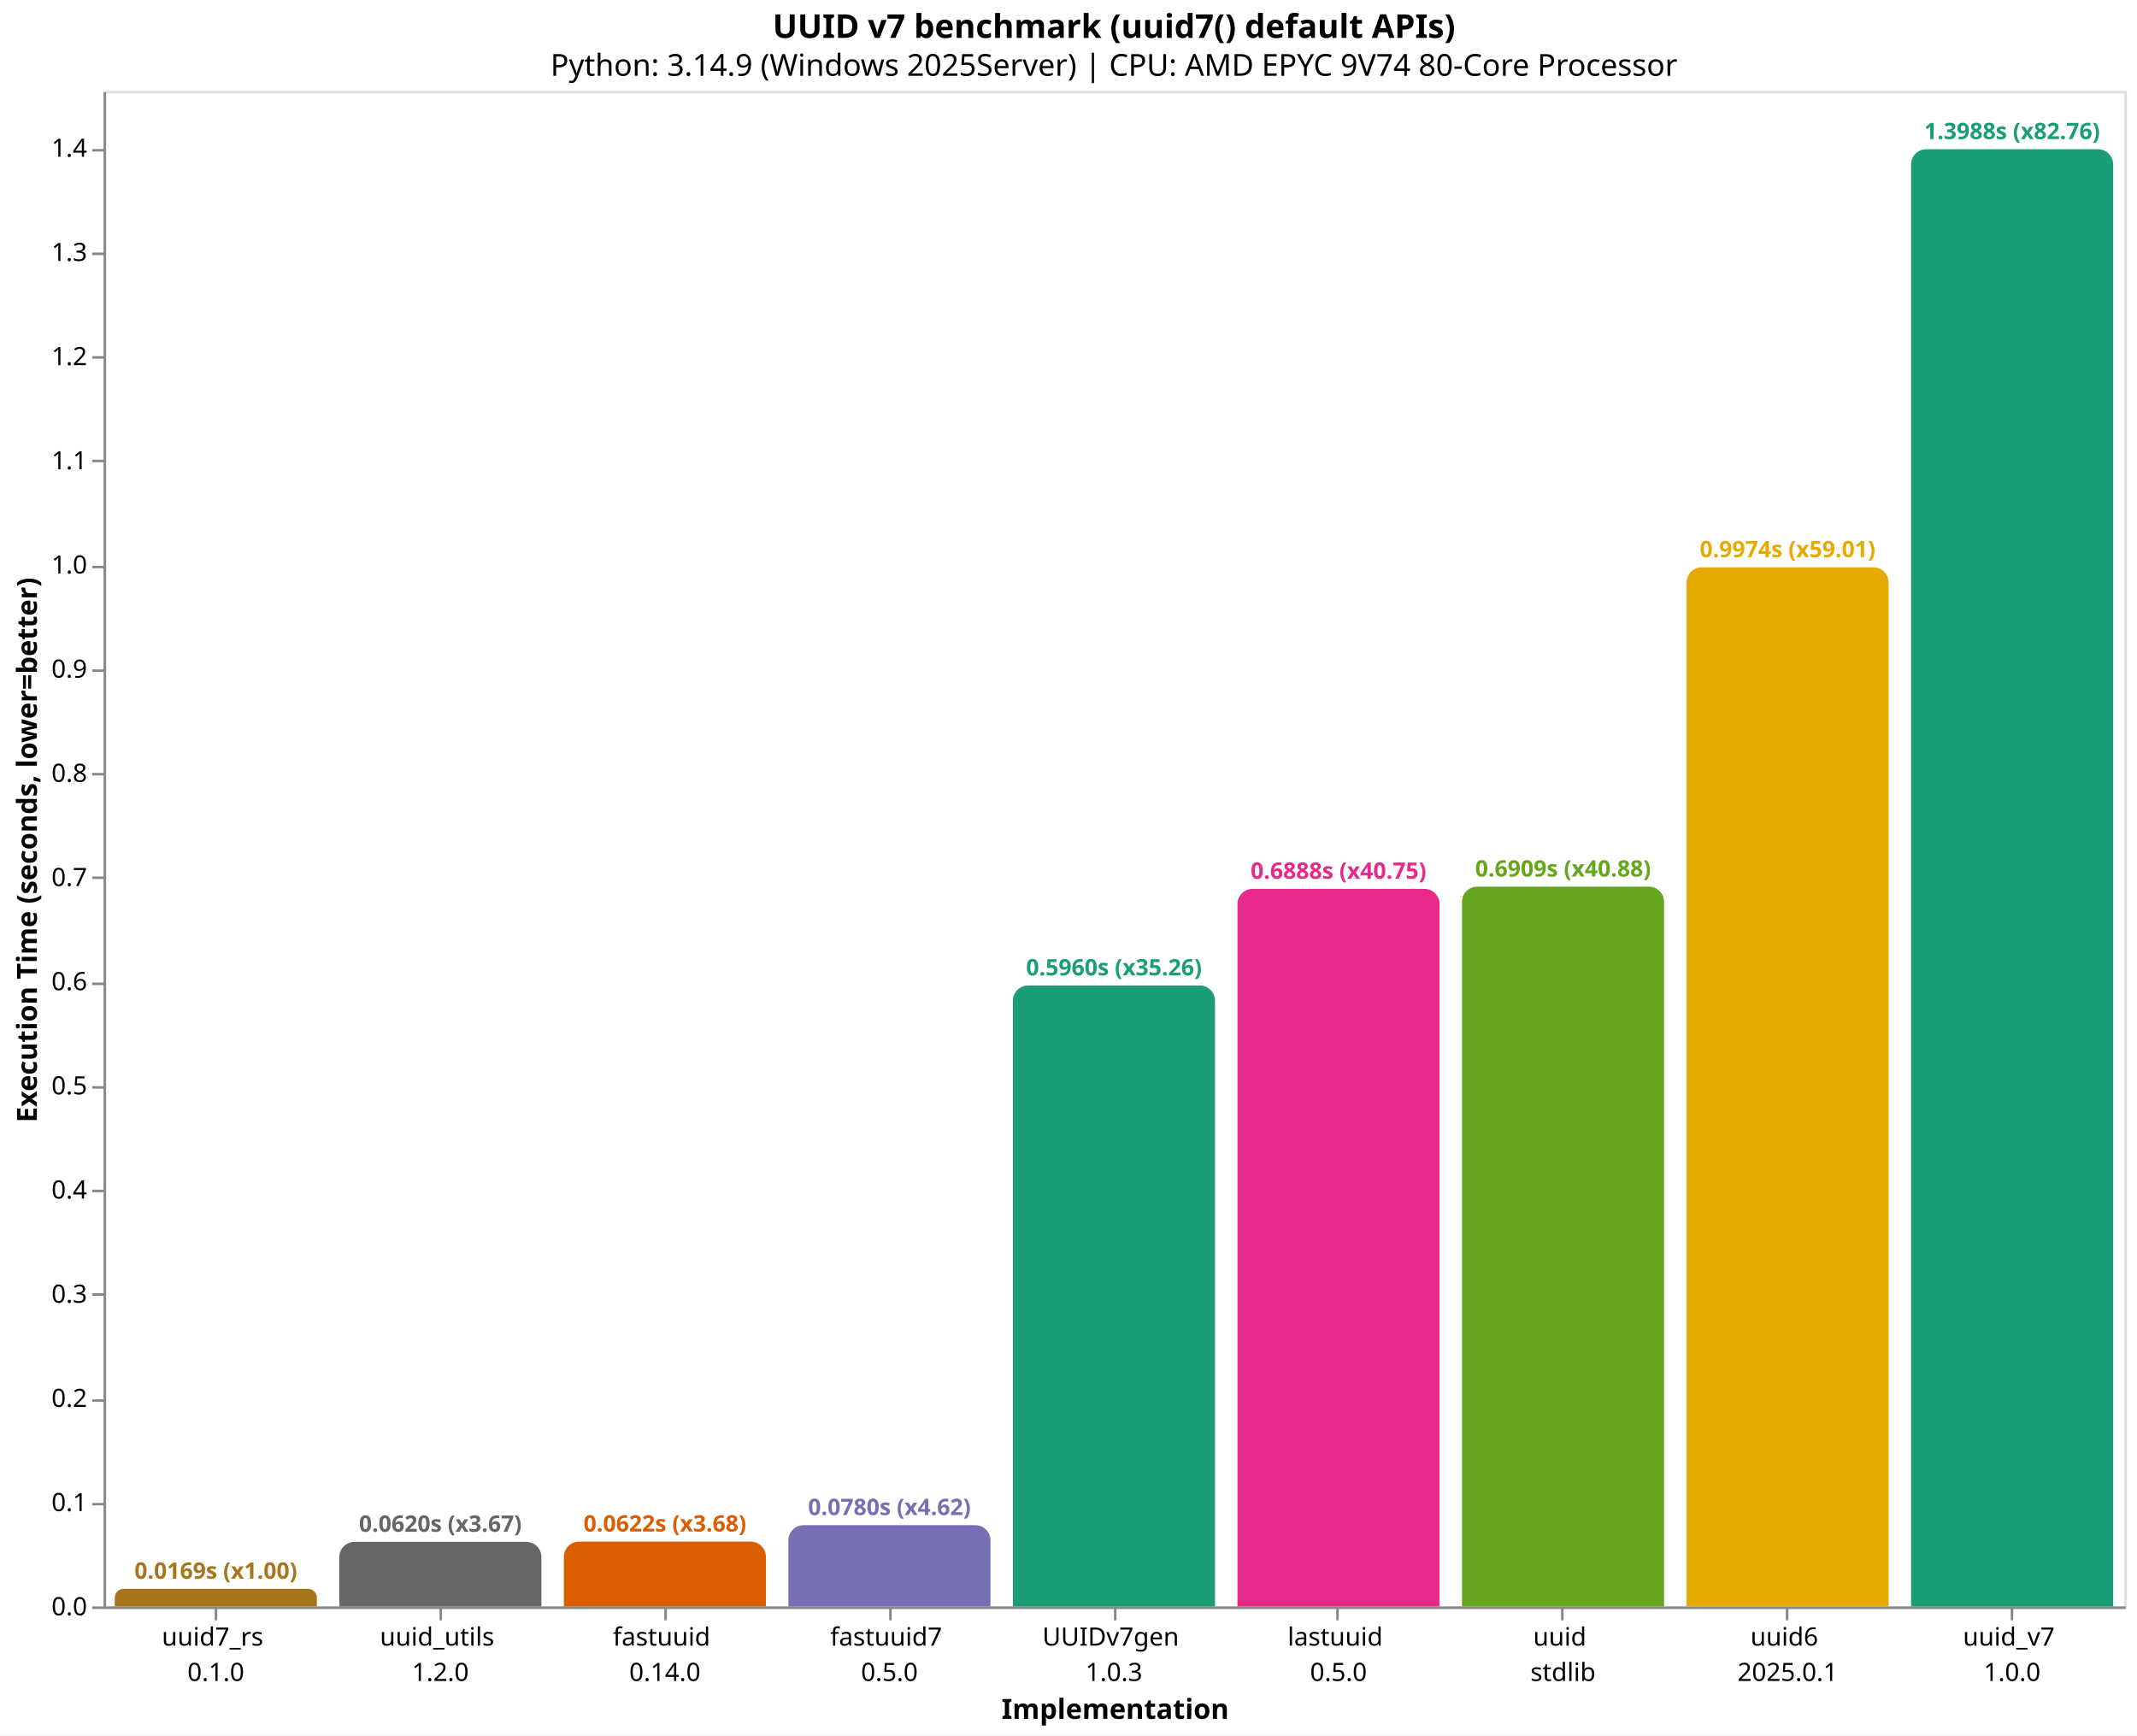
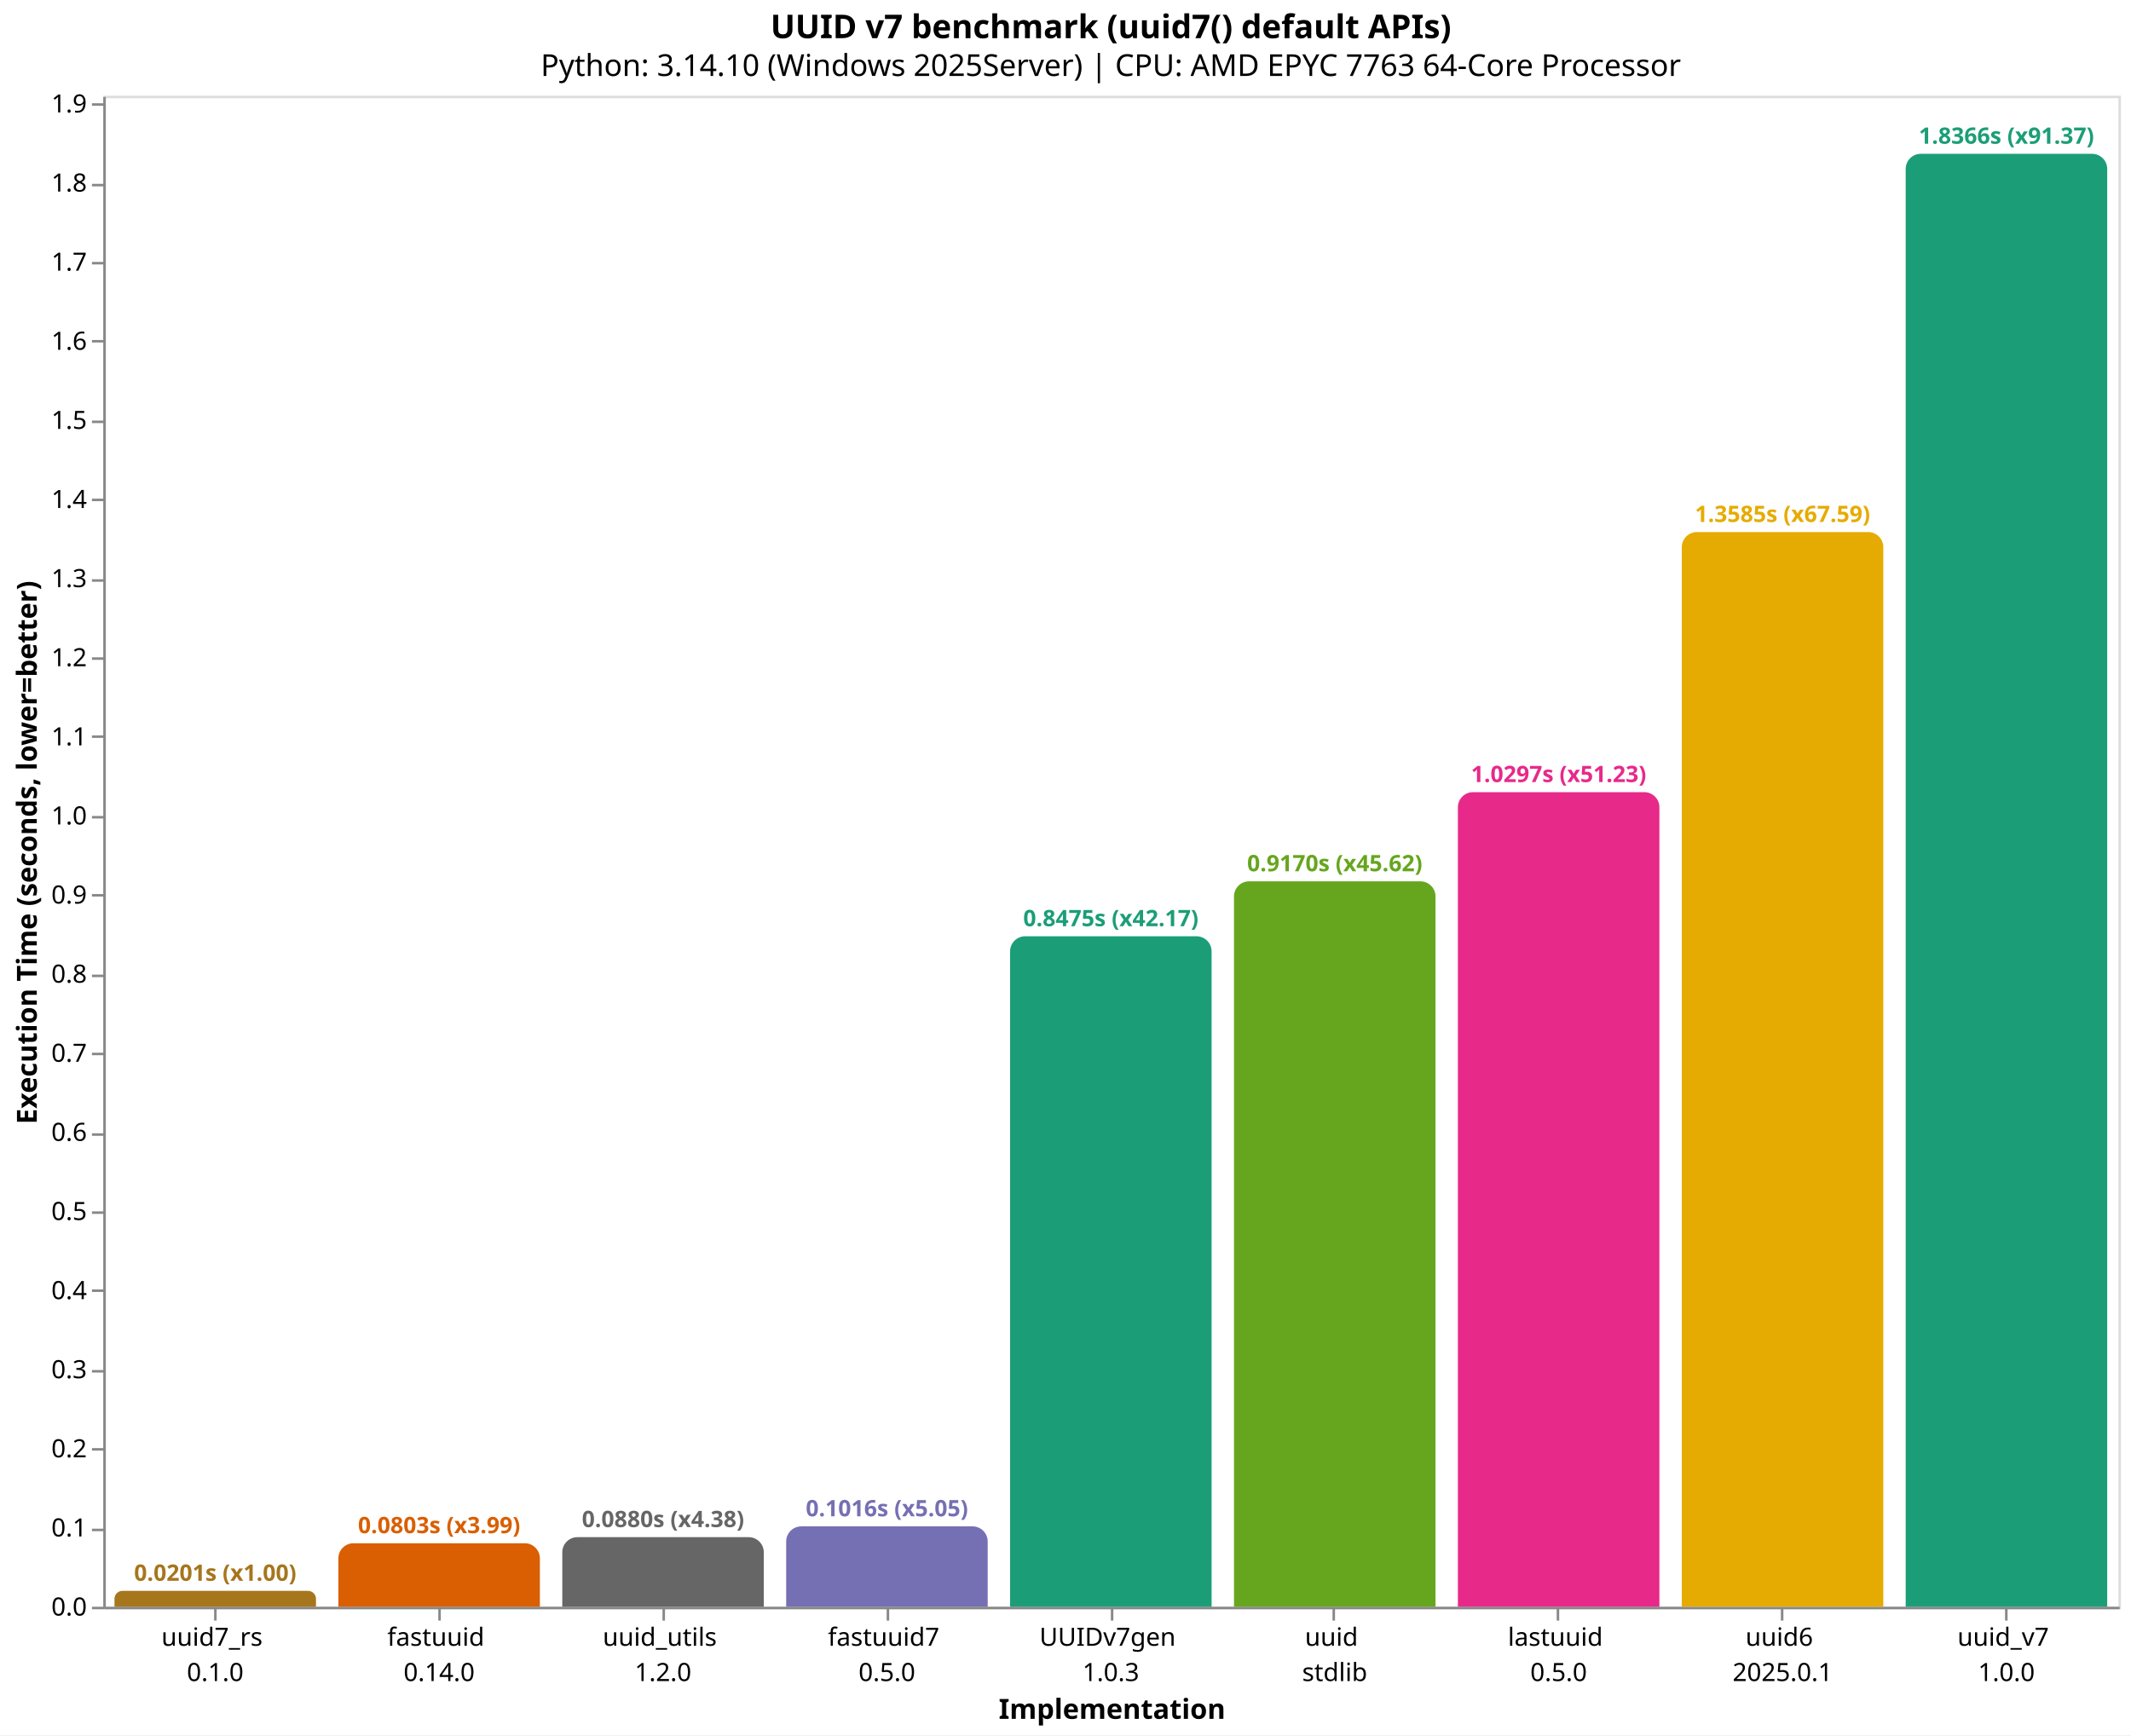
- <svg xmlns="http://www.w3.org/2000/svg" version="1.1" class="marks" width="846" height="687" viewBox="0 0 846 687">
-   <rect width="846" height="687" fill="white" />
-   <g fill="none" stroke-miterlimit="10" transform="translate(41,36)">
+ <svg xmlns="http://www.w3.org/2000/svg" version="1.1" class="marks" width="846" height="689" viewBox="0 0 846 689">
+   <rect width="846" height="689" fill="white" />
+   <g fill="none" stroke-miterlimit="10" transform="translate(41,38)">
    <g class="mark-group role-frame root" role="graphics-object" aria-roledescription="group mark container">
      <g transform="translate(0,0)">
        <path class="background" aria-hidden="true" d="M0.5,0.5h800v600h-800Z" stroke="#ddd" />
        <g>
-           <g class="mark-group role-axis" role="graphics-symbol" aria-roledescription="axis" aria-label="X-axis titled 'Implementation' for a discrete scale with 9 values: uuid7_rs&#10;0.1.0, uuid_utils&#10;1.2.0, fastuuid&#10;0.14.0, fastuuid7&#10;0.5.0, UUIDv7gen&#10;1.0.3, ending with uuid_v7&#10;1.0.0">
+           <g class="mark-group role-axis" role="graphics-symbol" aria-roledescription="axis" aria-label="X-axis titled 'Implementation' for a discrete scale with 9 values: uuid7_rs&#10;0.1.0, fastuuid&#10;0.14.0, uuid_utils&#10;1.2.0, fastuuid7&#10;0.5.0, UUIDv7gen&#10;1.0.3, ending with uuid_v7&#10;1.0.0">
            <g transform="translate(0.5,600.5)">
              <path class="background" aria-hidden="true" d="M0,0h0v0h0Z" pointer-events="none" />
              <g>
                <g class="mark-rule role-axis-tick" pointer-events="none">
                  <line transform="translate(44,0)" x2="0" y2="5" stroke="#888" stroke-width="1" opacity="1" />
                  <line transform="translate(133,0)" x2="0" y2="5" stroke="#888" stroke-width="1" opacity="1" />
                  <line transform="translate(222,0)" x2="0" y2="5" stroke="#888" stroke-width="1" opacity="1" />
                  <line transform="translate(311,0)" x2="0" y2="5" stroke="#888" stroke-width="1" opacity="1" />
                  <line transform="translate(400,0)" x2="0" y2="5" stroke="#888" stroke-width="1" opacity="1" />
                  <line transform="translate(488,0)" x2="0" y2="5" stroke="#888" stroke-width="1" opacity="1" />
                  <line transform="translate(577,0)" x2="0" y2="5" stroke="#888" stroke-width="1" opacity="1" />
                  <line transform="translate(666,0)" x2="0" y2="5" stroke="#888" stroke-width="1" opacity="1" />
                  <line transform="translate(755,0)" x2="0" y2="5" stroke="#888" stroke-width="1" opacity="1" />
                </g>
                <g class="mark-text role-axis-label" pointer-events="none">
                  <text text-anchor="middle" transform="translate(43.94444,15)" font-family="sans-serif" font-size="10px" fill="#000" opacity="1">
                    <tspan>uuid7_rs</tspan>
                    <tspan x="0" dy="14">0.1.0</tspan>
                  </text>
                  <text text-anchor="middle" transform="translate(132.8333,15)" font-family="sans-serif" font-size="10px" fill="#000" opacity="1">
+                     <tspan>fastuuid</tspan>
+                     <tspan x="0" dy="14">0.14.0</tspan>
+                   </text>
+                   <text text-anchor="middle" transform="translate(221.7222,15)" font-family="sans-serif" font-size="10px" fill="#000" opacity="1">
                    <tspan>uuid_utils</tspan>
                    <tspan x="0" dy="14">1.2.0</tspan>
-                   </text>
-                   <text text-anchor="middle" transform="translate(221.7222,15)" font-family="sans-serif" font-size="10px" fill="#000" opacity="1">
-                     <tspan>fastuuid</tspan>
-                     <tspan x="0" dy="14">0.14.0</tspan>
                  </text>
                  <text text-anchor="middle" transform="translate(310.6111,15)" font-family="sans-serif" font-size="10px" fill="#000" opacity="1">
                    <tspan>fastuuid7</tspan>
                    <tspan x="0" dy="14">0.5.0</tspan>
                  </text>
                  <text text-anchor="middle" transform="translate(399.5,15)" font-family="sans-serif" font-size="10px" fill="#000" opacity="1">
                    <tspan>UUIDv7gen</tspan>
                    <tspan x="0" dy="14">1.0.3</tspan>
                  </text>
                  <text text-anchor="middle" transform="translate(488.3889,15)" font-family="sans-serif" font-size="10px" fill="#000" opacity="1">
+                     <tspan>uuid</tspan>
+                     <tspan x="0" dy="14">stdlib</tspan>
+                   </text>
+                   <text text-anchor="middle" transform="translate(577.2778,15)" font-family="sans-serif" font-size="10px" fill="#000" opacity="1">
                    <tspan>lastuuid</tspan>
                    <tspan x="0" dy="14">0.5.0</tspan>
-                   </text>
-                   <text text-anchor="middle" transform="translate(577.2778,15)" font-family="sans-serif" font-size="10px" fill="#000" opacity="1">
-                     <tspan>uuid</tspan>
-                     <tspan x="0" dy="14">stdlib</tspan>
                  </text>
                  <text text-anchor="middle" transform="translate(666.1667,15)" font-family="sans-serif" font-size="10px" fill="#000" opacity="1">
                    <tspan>uuid6</tspan>
                    <tspan x="0" dy="14">2025.0.1</tspan>
                  </text>
                  <text text-anchor="middle" transform="translate(755.0556,15)" font-family="sans-serif" font-size="10px" fill="#000" opacity="1">
                    <tspan>uuid_v7</tspan>
                    <tspan x="0" dy="14">1.0.0</tspan>
                  </text>
                </g>
                <g class="mark-rule role-axis-domain" pointer-events="none">
                  <line transform="translate(0,0)" x2="800" y2="0" stroke="#888" stroke-width="1" opacity="1" />
                </g>
                <g class="mark-text role-axis-title" pointer-events="none">
                  <text text-anchor="middle" transform="translate(400,44)" font-family="sans-serif" font-size="11px" font-weight="bold" fill="#000" opacity="1">Implementation</text>
                </g>
              </g>
              <path class="foreground" aria-hidden="true" d="" pointer-events="none" display="none" />
            </g>
          </g>
-           <g class="mark-group role-axis" role="graphics-symbol" aria-roledescription="axis" aria-label="Y-axis titled 'Execution Time (seconds, lower=better)' for a linear scale with values from 0.0 to 1.5">
+           <g class="mark-group role-axis" role="graphics-symbol" aria-roledescription="axis" aria-label="Y-axis titled 'Execution Time (seconds, lower=better)' for a linear scale with values from 0.0 to 1.9">
            <g transform="translate(0.5,0.5)">
              <path class="background" aria-hidden="true" d="M0,0h0v0h0Z" pointer-events="none" />
              <g>
                <g class="mark-rule role-axis-tick" pointer-events="none">
                  <line transform="translate(0,600)" x2="-5" y2="0" stroke="#888" stroke-width="1" opacity="1" />
-                   <line transform="translate(0,559)" x2="-5" y2="0" stroke="#888" stroke-width="1" opacity="1" />
-                   <line transform="translate(0,518)" x2="-5" y2="0" stroke="#888" stroke-width="1" opacity="1" />
-                   <line transform="translate(0,476)" x2="-5" y2="0" stroke="#888" stroke-width="1" opacity="1" />
-                   <line transform="translate(0,435)" x2="-5" y2="0" stroke="#888" stroke-width="1" opacity="1" />
-                   <line transform="translate(0,394)" x2="-5" y2="0" stroke="#888" stroke-width="1" opacity="1" />
-                   <line transform="translate(0,353)" x2="-5" y2="0" stroke="#888" stroke-width="1" opacity="1" />
-                   <line transform="translate(0,311)" x2="-5" y2="0" stroke="#888" stroke-width="1" opacity="1" />
-                   <line transform="translate(0,270)" x2="-5" y2="0" stroke="#888" stroke-width="1" opacity="1" />
-                   <line transform="translate(0,229)" x2="-5" y2="0" stroke="#888" stroke-width="1" opacity="1" />
-                   <line transform="translate(0,188)" x2="-5" y2="0" stroke="#888" stroke-width="1" opacity="1" />
-                   <line transform="translate(0,146)" x2="-5" y2="0" stroke="#888" stroke-width="1" opacity="1" />
-                   <line transform="translate(0,105)" x2="-5" y2="0" stroke="#888" stroke-width="1" opacity="1" />
-                   <line transform="translate(0,64)" x2="-5" y2="0" stroke="#888" stroke-width="1" opacity="1" />
-                   <line transform="translate(0,23)" x2="-5" y2="0" stroke="#888" stroke-width="1" opacity="1" />
+                   <line transform="translate(0,569)" x2="-5" y2="0" stroke="#888" stroke-width="1" opacity="1" />
+                   <line transform="translate(0,537)" x2="-5" y2="0" stroke="#888" stroke-width="1" opacity="1" />
+                   <line transform="translate(0,506)" x2="-5" y2="0" stroke="#888" stroke-width="1" opacity="1" />
+                   <line transform="translate(0,474)" x2="-5" y2="0" stroke="#888" stroke-width="1" opacity="1" />
+                   <line transform="translate(0,443)" x2="-5" y2="0" stroke="#888" stroke-width="1" opacity="1" />
+                   <line transform="translate(0,412)" x2="-5" y2="0" stroke="#888" stroke-width="1" opacity="1" />
+                   <line transform="translate(0,380)" x2="-5" y2="0" stroke="#888" stroke-width="1" opacity="1" />
+                   <line transform="translate(0,349)" x2="-5" y2="0" stroke="#888" stroke-width="1" opacity="1" />
+                   <line transform="translate(0,317)" x2="-5" y2="0" stroke="#888" stroke-width="1" opacity="1" />
+                   <line transform="translate(0,286)" x2="-5" y2="0" stroke="#888" stroke-width="1" opacity="1" />
+                   <line transform="translate(0,254)" x2="-5" y2="0" stroke="#888" stroke-width="1" opacity="1" />
+                   <line transform="translate(0,223)" x2="-5" y2="0" stroke="#888" stroke-width="1" opacity="1" />
+                   <line transform="translate(0,192)" x2="-5" y2="0" stroke="#888" stroke-width="1" opacity="1" />
+                   <line transform="translate(0,160)" x2="-5" y2="0" stroke="#888" stroke-width="1" opacity="1" />
+                   <line transform="translate(0,129)" x2="-5" y2="0" stroke="#888" stroke-width="1" opacity="1" />
+                   <line transform="translate(0,97)" x2="-5" y2="0" stroke="#888" stroke-width="1" opacity="1" />
+                   <line transform="translate(0,66)" x2="-5" y2="0" stroke="#888" stroke-width="1" opacity="1" />
+                   <line transform="translate(0,35)" x2="-5" y2="0" stroke="#888" stroke-width="1" opacity="1" />
+                   <line transform="translate(0,3)" x2="-5" y2="0" stroke="#888" stroke-width="1" opacity="1" />
                </g>
                <g class="mark-text role-axis-label" pointer-events="none">
                  <text text-anchor="end" transform="translate(-7,603)" font-family="sans-serif" font-size="10px" fill="#000" opacity="1">0.0</text>
-                   <text text-anchor="end" transform="translate(-7,561.7549)" font-family="sans-serif" font-size="10px" fill="#000" opacity="1">0.1</text>
-                   <text text-anchor="end" transform="translate(-7,520.5098)" font-family="sans-serif" font-size="10px" fill="#000" opacity="1">0.2</text>
-                   <text text-anchor="end" transform="translate(-7,479.2647)" font-family="sans-serif" font-size="10px" fill="#000" opacity="1">0.3</text>
-                   <text text-anchor="end" transform="translate(-7,438.0196)" font-family="sans-serif" font-size="10px" fill="#000" opacity="1">0.4</text>
-                   <text text-anchor="end" transform="translate(-7,396.7745)" font-family="sans-serif" font-size="10px" fill="#000" opacity="1">0.5</text>
-                   <text text-anchor="end" transform="translate(-7,355.5294)" font-family="sans-serif" font-size="10px" fill="#000" opacity="1">0.6</text>
-                   <text text-anchor="end" transform="translate(-7,314.2843)" font-family="sans-serif" font-size="10px" fill="#000" opacity="1">0.7</text>
-                   <text text-anchor="end" transform="translate(-7,273.0392)" font-family="sans-serif" font-size="10px" fill="#000" opacity="1">0.8</text>
-                   <text text-anchor="end" transform="translate(-7,231.7941)" font-family="sans-serif" font-size="10px" fill="#000" opacity="1">0.9</text>
-                   <text text-anchor="end" transform="translate(-7,190.549)" font-family="sans-serif" font-size="10px" fill="#000" opacity="1">1.0</text>
-                   <text text-anchor="end" transform="translate(-7,149.3039)" font-family="sans-serif" font-size="10px" fill="#000" opacity="1">1.1</text>
-                   <text text-anchor="end" transform="translate(-7,108.0588)" font-family="sans-serif" font-size="10px" fill="#000" opacity="1">1.2</text>
-                   <text text-anchor="end" transform="translate(-7,66.81372)" font-family="sans-serif" font-size="10px" fill="#000" opacity="1">1.3</text>
-                   <text text-anchor="end" transform="translate(-7,25.56862)" font-family="sans-serif" font-size="10px" fill="#000" opacity="1">1.4</text>
+                   <text text-anchor="end" transform="translate(-7,571.5871)" font-family="sans-serif" font-size="10px" fill="#000" opacity="1">0.1</text>
+                   <text text-anchor="end" transform="translate(-7,540.1743)" font-family="sans-serif" font-size="10px" fill="#000" opacity="1">0.2</text>
+                   <text text-anchor="end" transform="translate(-7,508.7614)" font-family="sans-serif" font-size="10px" fill="#000" opacity="1">0.3</text>
+                   <text text-anchor="end" transform="translate(-7,477.3485)" font-family="sans-serif" font-size="10px" fill="#000" opacity="1">0.4</text>
+                   <text text-anchor="end" transform="translate(-7,445.9356)" font-family="sans-serif" font-size="10px" fill="#000" opacity="1">0.5</text>
+                   <text text-anchor="end" transform="translate(-7,414.5228)" font-family="sans-serif" font-size="10px" fill="#000" opacity="1">0.6</text>
+                   <text text-anchor="end" transform="translate(-7,383.1099)" font-family="sans-serif" font-size="10px" fill="#000" opacity="1">0.7</text>
+                   <text text-anchor="end" transform="translate(-7,351.697)" font-family="sans-serif" font-size="10px" fill="#000" opacity="1">0.8</text>
+                   <text text-anchor="end" transform="translate(-7,320.2842)" font-family="sans-serif" font-size="10px" fill="#000" opacity="1">0.9</text>
+                   <text text-anchor="end" transform="translate(-7,288.8713)" font-family="sans-serif" font-size="10px" fill="#000" opacity="1">1.0</text>
+                   <text text-anchor="end" transform="translate(-7,257.4584)" font-family="sans-serif" font-size="10px" fill="#000" opacity="1">1.1</text>
+                   <text text-anchor="end" transform="translate(-7,226.0455)" font-family="sans-serif" font-size="10px" fill="#000" opacity="1">1.2</text>
+                   <text text-anchor="end" transform="translate(-7,194.6327)" font-family="sans-serif" font-size="10px" fill="#000" opacity="1">1.3</text>
+                   <text text-anchor="end" transform="translate(-7,163.2198)" font-family="sans-serif" font-size="10px" fill="#000" opacity="1">1.4</text>
+                   <text text-anchor="end" transform="translate(-7,131.8069)" font-family="sans-serif" font-size="10px" fill="#000" opacity="1">1.5</text>
+                   <text text-anchor="end" transform="translate(-7,100.3941)" font-family="sans-serif" font-size="10px" fill="#000" opacity="1">1.6</text>
+                   <text text-anchor="end" transform="translate(-7,68.98119)" font-family="sans-serif" font-size="10px" fill="#000" opacity="1">1.7</text>
+                   <text text-anchor="end" transform="translate(-7,37.56832)" font-family="sans-serif" font-size="10px" fill="#000" opacity="1">1.8</text>
+                   <text text-anchor="end" transform="translate(-7,6.155446)" font-family="sans-serif" font-size="10px" fill="#000" opacity="1">1.9</text>
                </g>
                <g class="mark-rule role-axis-domain" pointer-events="none">
                  <line transform="translate(0,600)" x2="0" y2="-600" stroke="#888" stroke-width="1" opacity="1" />
                </g>
                <g class="mark-text role-axis-title" pointer-events="none">
                  <text text-anchor="middle" transform="translate(-24.90137,300) rotate(-90) translate(0,-2)" font-family="sans-serif" font-size="11px" font-weight="bold" fill="#000" opacity="1">Execution Time (seconds, lower=better)</text>
                </g>
              </g>
              <path class="foreground" aria-hidden="true" d="" pointer-events="none" display="none" />
            </g>
          </g>
          <g class="mark-group role-scope" role="graphics-object" aria-roledescription="group mark container">
-             <g transform="translate(4.444444,593.0285)">
-               <path class="background" aria-hidden="true" d="M3.486,0L76.514,0C78.438,0,80,1.562,80,3.486L80,6.971C80,6.971,80,6.971,80,6.971L0,6.971C0,6.971,0,6.971,0,6.971L0,3.486C0,1.562,1.562,0,3.486,0Z" />
+             <g transform="translate(4.444444,593.6861)">
+               <path class="background" aria-hidden="true" d="M3.157,0L76.843,0C78.585,0,80,1.415,80,3.157L80,6.314C80,6.314,80,6.314,80,6.314L0,6.314C0,6.314,0,6.314,0,6.314L0,3.157C0,1.415,1.415,0,3.157,0Z" />
              <g clip-path="url(#clip1)">
                <g class="mark-group role-scope" role="graphics-object" aria-roledescription="group mark container">
-                   <g transform="translate(0,-593.0285)">
-                     <path class="background" aria-hidden="true" d="M0,0h80v0h-80Z" />
-                     <g>
-                       <g class="mark-rect role-mark layer_0_marks" role="graphics-object" aria-roledescription="rect mark container">
-                         <path aria-label="Implementation: uuid7_rs&#10;0.1.0; Execution Time (seconds, lower=better): 0.0169025; implementation: uuid7_rs; Execution Time (s): 0.0169; Slowdown: 1.00" role="graphics-symbol" aria-roledescription="bar" d="M0,593.029h80v6.971h-80Z" fill="#a6761d" />
-                       </g>
-                     </g>
-                     <path class="foreground" aria-hidden="true" d="" display="none" />
-                   </g>
-                 </g>
-               </g>
-               <path class="foreground" aria-hidden="true" d="" display="none" />
-             </g>
-             <g transform="translate(93.33333,574.4284)">
-               <path class="background" aria-hidden="true" d="M6,0L74,0C77.311,0,80,2.689,80,6L80,25.572C80,25.572,80,25.572,80,25.572L0,25.572C0,25.572,0,25.572,0,25.572L0,6C0,2.689,2.689,0,6,0Z" />
+                   <g transform="translate(0,-593.6861)">
+                     <path class="background" aria-hidden="true" d="M0,0h80v0h-80Z" />
+                     <g>
+                       <g class="mark-rect role-mark layer_0_marks" role="graphics-object" aria-roledescription="rect mark container">
+                         <path aria-label="Implementation: uuid7_rs&#10;0.1.0; Execution Time (seconds, lower=better): 0.0200998; implementation: uuid7_rs; Execution Time (s): 0.0201; Slowdown: 1.00" role="graphics-symbol" aria-roledescription="bar" d="M0,593.686h80v6.314h-80Z" fill="#a6761d" />
+                       </g>
+                     </g>
+                     <path class="foreground" aria-hidden="true" d="" display="none" />
+                   </g>
+                 </g>
+               </g>
+               <path class="foreground" aria-hidden="true" d="" display="none" />
+             </g>
+             <g transform="translate(93.33333,574.7875)">
+               <path class="background" aria-hidden="true" d="M6,0L74,0C77.311,0,80,2.689,80,6L80,25.213C80,25.213,80,25.213,80,25.213L0,25.213C0,25.213,0,25.213,0,25.213L0,6C0,2.689,2.689,0,6,0Z" />
              <g clip-path="url(#clip2)">
                <g class="mark-group role-scope" role="graphics-object" aria-roledescription="group mark container">
-                   <g transform="translate(0,-574.4284)">
-                     <path class="background" aria-hidden="true" d="M0,0h80v0h-80Z" />
-                     <g>
-                       <g class="mark-rect role-mark layer_0_marks" role="graphics-object" aria-roledescription="rect mark container">
-                         <path aria-label="Implementation: uuid_utils&#10;1.2.0; Execution Time (seconds, lower=better): 0.0619992; implementation: uuid_utils; Execution Time (s): 0.0620; Slowdown: 3.67" role="graphics-symbol" aria-roledescription="bar" d="M0,574.428h80v25.572h-80Z" fill="#666666" />
-                       </g>
-                     </g>
-                     <path class="foreground" aria-hidden="true" d="" display="none" />
-                   </g>
-                 </g>
-               </g>
-               <path class="foreground" aria-hidden="true" d="" display="none" />
-             </g>
-             <g transform="translate(182.2222,574.3465)">
-               <path class="background" aria-hidden="true" d="M6,0L74,0C77.311,0,80,2.689,80,6L80,25.654C80,25.654,80,25.654,80,25.654L0,25.654C0,25.654,0,25.654,0,25.654L0,6C0,2.689,2.689,0,6,0Z" />
+                   <g transform="translate(0,-574.7875)">
+                     <path class="background" aria-hidden="true" d="M0,0h80v0h-80Z" />
+                     <g>
+                       <g class="mark-rect role-mark layer_0_marks" role="graphics-object" aria-roledescription="rect mark container">
+                         <path aria-label="Implementation: fastuuid&#10;0.14.0; Execution Time (seconds, lower=better): 0.0802617; implementation: fastuuid; Execution Time (s): 0.0803; Slowdown: 3.99" role="graphics-symbol" aria-roledescription="bar" d="M0,574.787h80v25.213h-80Z" fill="#d95f02" />
+                       </g>
+                     </g>
+                     <path class="foreground" aria-hidden="true" d="" display="none" />
+                   </g>
+                 </g>
+               </g>
+               <path class="foreground" aria-hidden="true" d="" display="none" />
+             </g>
+             <g transform="translate(182.2222,572.3692)">
+               <path class="background" aria-hidden="true" d="M6,0L74,0C77.311,0,80,2.689,80,6L80,27.631C80,27.631,80,27.631,80,27.631L0,27.631C0,27.631,0,27.631,0,27.631L0,6C0,2.689,2.689,0,6,0Z" />
              <g clip-path="url(#clip3)">
                <g class="mark-group role-scope" role="graphics-object" aria-roledescription="group mark container">
-                   <g transform="translate(0,-574.3465)">
-                     <path class="background" aria-hidden="true" d="M0,0h80v0h-80Z" />
-                     <g>
-                       <g class="mark-rect role-mark layer_0_marks" role="graphics-object" aria-roledescription="rect mark container">
-                         <path aria-label="Implementation: fastuuid&#10;0.14.0; Execution Time (seconds, lower=better): 0.0621978; implementation: fastuuid; Execution Time (s): 0.0622; Slowdown: 3.68" role="graphics-symbol" aria-roledescription="bar" d="M0,574.346h80v25.654h-80Z" fill="#d95f02" />
-                       </g>
-                     </g>
-                     <path class="foreground" aria-hidden="true" d="" display="none" />
-                   </g>
-                 </g>
-               </g>
-               <path class="foreground" aria-hidden="true" d="" display="none" />
-             </g>
-             <g transform="translate(271.1111,567.8195)">
-               <path class="background" aria-hidden="true" d="M6,0L74,0C77.311,0,80,2.689,80,6L80,32.181C80,32.181,80,32.181,80,32.181L0,32.181C0,32.181,0,32.181,0,32.181L0,6C0,2.689,2.689,0,6,0Z" />
+                   <g transform="translate(0,-572.3692)">
+                     <path class="background" aria-hidden="true" d="M0,0h80v0h-80Z" />
+                     <g>
+                       <g class="mark-rect role-mark layer_0_marks" role="graphics-object" aria-roledescription="rect mark container">
+                         <path aria-label="Implementation: uuid_utils&#10;1.2.0; Execution Time (seconds, lower=better): 0.08796; implementation: uuid_utils; Execution Time (s): 0.0880; Slowdown: 4.38" role="graphics-symbol" aria-roledescription="bar" d="M0,572.369h80v27.631h-80Z" fill="#666666" />
+                       </g>
+                     </g>
+                     <path class="foreground" aria-hidden="true" d="" display="none" />
+                   </g>
+                 </g>
+               </g>
+               <path class="foreground" aria-hidden="true" d="" display="none" />
+             </g>
+             <g transform="translate(271.1111,568.0832)">
+               <path class="background" aria-hidden="true" d="M6,0L74,0C77.311,0,80,2.689,80,6L80,31.917C80,31.917,80,31.917,80,31.917L0,31.917C0,31.917,0,31.917,0,31.917L0,6C0,2.689,2.689,0,6,0Z" />
              <g clip-path="url(#clip4)">
                <g class="mark-group role-scope" role="graphics-object" aria-roledescription="group mark container">
-                   <g transform="translate(0,-567.8195)">
-                     <path class="background" aria-hidden="true" d="M0,0h80v0h-80Z" />
-                     <g>
-                       <g class="mark-rect role-mark layer_0_marks" role="graphics-object" aria-roledescription="rect mark container">
-                         <path aria-label="Implementation: fastuuid7&#10;0.5.0; Execution Time (seconds, lower=better): 0.0780227; implementation: fastuuid7; Execution Time (s): 0.0780; Slowdown: 4.62" role="graphics-symbol" aria-roledescription="bar" d="M0,567.819h80v32.181h-80Z" fill="#7570b3" />
-                       </g>
-                     </g>
-                     <path class="foreground" aria-hidden="true" d="" display="none" />
-                   </g>
-                 </g>
-               </g>
-               <path class="foreground" aria-hidden="true" d="" display="none" />
-             </g>
-             <g transform="translate(360,354.1629)">
-               <path class="background" aria-hidden="true" d="M6,0L74,0C77.311,0,80,2.689,80,6L80,245.837C80,245.837,80,245.837,80,245.837L0,245.837C0,245.837,0,245.837,0,245.837L0,6C0,2.689,2.689,0,6,0Z" />
+                   <g transform="translate(0,-568.0832)">
+                     <path class="background" aria-hidden="true" d="M0,0h80v0h-80Z" />
+                     <g>
+                       <g class="mark-rect role-mark layer_0_marks" role="graphics-object" aria-roledescription="rect mark container">
+                         <path aria-label="Implementation: fastuuid7&#10;0.5.0; Execution Time (seconds, lower=better): 0.1016041; implementation: fastuuid7; Execution Time (s): 0.1016; Slowdown: 5.05" role="graphics-symbol" aria-roledescription="bar" d="M0,568.083h80v31.917h-80Z" fill="#7570b3" />
+                       </g>
+                     </g>
+                     <path class="foreground" aria-hidden="true" d="" display="none" />
+                   </g>
+                 </g>
+               </g>
+               <path class="foreground" aria-hidden="true" d="" display="none" />
+             </g>
+             <g transform="translate(360,333.7666)">
+               <path class="background" aria-hidden="true" d="M6,0L74,0C77.311,0,80,2.689,80,6L80,266.233C80,266.233,80,266.233,80,266.233L0,266.233C0,266.233,0,266.233,0,266.233L0,6C0,2.689,2.689,0,6,0Z" />
              <g clip-path="url(#clip5)">
                <g class="mark-group role-scope" role="graphics-object" aria-roledescription="group mark container">
-                   <g transform="translate(0,-354.1629)">
-                     <path class="background" aria-hidden="true" d="M0,0h80v0h-80Z" />
-                     <g>
-                       <g class="mark-rect role-mark layer_0_marks" role="graphics-object" aria-roledescription="rect mark container">
-                         <path aria-label="Implementation: UUIDv7gen&#10;1.0.3; Execution Time (seconds, lower=better): 0.5960396; implementation: UUIDv7gen; Execution Time (s): 0.5960; Slowdown: 35.26" role="graphics-symbol" aria-roledescription="bar" d="M0,354.163h80v245.837h-80Z" fill="#1b9e77" />
-                       </g>
-                     </g>
-                     <path class="foreground" aria-hidden="true" d="" display="none" />
-                   </g>
-                 </g>
-               </g>
-               <path class="foreground" aria-hidden="true" d="" display="none" />
-             </g>
-             <g transform="translate(448.8889,315.9096)">
-               <path class="background" aria-hidden="true" d="M6,0L74,0C77.311,0,80,2.689,80,6L80,284.09C80,284.09,80,284.09,80,284.09L0,284.09C0,284.09,0,284.09,0,284.09L0,6C0,2.689,2.689,0,6,0Z" />
+                   <g transform="translate(0,-333.7666)">
+                     <path class="background" aria-hidden="true" d="M0,0h80v0h-80Z" />
+                     <g>
+                       <g class="mark-rect role-mark layer_0_marks" role="graphics-object" aria-roledescription="rect mark container">
+                         <path aria-label="Implementation: UUIDv7gen&#10;1.0.3; Execution Time (seconds, lower=better): 0.8475296; implementation: UUIDv7gen; Execution Time (s): 0.8475; Slowdown: 42.17" role="graphics-symbol" aria-roledescription="bar" d="M0,333.767h80v266.233h-80Z" fill="#1b9e77" />
+                       </g>
+                     </g>
+                     <path class="foreground" aria-hidden="true" d="" display="none" />
+                   </g>
+                 </g>
+               </g>
+               <path class="foreground" aria-hidden="true" d="" display="none" />
+             </g>
+             <g transform="translate(448.8889,311.9474)">
+               <path class="background" aria-hidden="true" d="M6,0L74,0C77.311,0,80,2.689,80,6L80,288.053C80,288.053,80,288.053,80,288.053L0,288.053C0,288.053,0,288.053,0,288.053L0,6C0,2.689,2.689,0,6,0Z" />
              <g clip-path="url(#clip6)">
                <g class="mark-group role-scope" role="graphics-object" aria-roledescription="group mark container">
-                   <g transform="translate(0,-315.9096)">
-                     <path class="background" aria-hidden="true" d="M0,0h80v0h-80Z" />
-                     <g>
-                       <g class="mark-rect role-mark layer_0_marks" role="graphics-object" aria-roledescription="rect mark container">
-                         <path aria-label="Implementation: lastuuid&#10;0.5.0; Execution Time (seconds, lower=better): 0.6887858; implementation: lastuuid; Execution Time (s): 0.6888; Slowdown: 40.75" role="graphics-symbol" aria-roledescription="bar" d="M0,315.91h80v284.09h-80Z" fill="#e7298a" />
-                       </g>
-                     </g>
-                     <path class="foreground" aria-hidden="true" d="" display="none" />
-                   </g>
-                 </g>
-               </g>
-               <path class="foreground" aria-hidden="true" d="" display="none" />
-             </g>
-             <g transform="translate(537.7778,315.04)">
-               <path class="background" aria-hidden="true" d="M6,0L74,0C77.311,0,80,2.689,80,6L80,284.96C80,284.96,80,284.96,80,284.96L0,284.96C0,284.96,0,284.96,0,284.96L0,6C0,2.689,2.689,0,6,0Z" />
+                   <g transform="translate(0,-311.9474)">
+                     <path class="background" aria-hidden="true" d="M0,0h80v0h-80Z" />
+                     <g>
+                       <g class="mark-rect role-mark layer_0_marks" role="graphics-object" aria-roledescription="rect mark container">
+                         <path aria-label="Implementation: uuid&#10;stdlib; Execution Time (seconds, lower=better): 0.9169892; implementation: uuid; Execution Time (s): 0.9170; Slowdown: 45.62" role="graphics-symbol" aria-roledescription="bar" d="M0,311.947h80v288.053h-80Z" fill="#66a61e" />
+                       </g>
+                     </g>
+                     <path class="foreground" aria-hidden="true" d="" display="none" />
+                   </g>
+                 </g>
+               </g>
+               <path class="foreground" aria-hidden="true" d="" display="none" />
+             </g>
+             <g transform="translate(537.7778,276.544)">
+               <path class="background" aria-hidden="true" d="M6,0L74,0C77.311,0,80,2.689,80,6L80,323.456C80,323.456,80,323.456,80,323.456L0,323.456C0,323.456,0,323.456,0,323.456L0,6C0,2.689,2.689,0,6,0Z" />
              <g clip-path="url(#clip7)">
                <g class="mark-group role-scope" role="graphics-object" aria-roledescription="group mark container">
-                   <g transform="translate(0,-315.04)">
-                     <path class="background" aria-hidden="true" d="M0,0h80v0h-80Z" />
-                     <g>
-                       <g class="mark-rect role-mark layer_0_marks" role="graphics-object" aria-roledescription="rect mark container">
-                         <path aria-label="Implementation: uuid&#10;stdlib; Execution Time (seconds, lower=better): 0.6908941; implementation: uuid; Execution Time (s): 0.6909; Slowdown: 40.88" role="graphics-symbol" aria-roledescription="bar" d="M0,315.04h80v284.96h-80Z" fill="#66a61e" />
-                       </g>
-                     </g>
-                     <path class="foreground" aria-hidden="true" d="" display="none" />
-                   </g>
-                 </g>
-               </g>
-               <path class="foreground" aria-hidden="true" d="" display="none" />
-             </g>
-             <g transform="translate(626.6667,188.6023)">
-               <path class="background" aria-hidden="true" d="M6,0L74,0C77.311,0,80,2.689,80,6L80,411.398C80,411.398,80,411.398,80,411.398L0,411.398C0,411.398,0,411.398,0,411.398L0,6C0,2.689,2.689,0,6,0Z" />
+                   <g transform="translate(0,-276.544)">
+                     <path class="background" aria-hidden="true" d="M0,0h80v0h-80Z" />
+                     <g>
+                       <g class="mark-rect role-mark layer_0_marks" role="graphics-object" aria-roledescription="rect mark container">
+                         <path aria-label="Implementation: lastuuid&#10;0.5.0; Execution Time (seconds, lower=better): 1.0296927; implementation: lastuuid; Execution Time (s): 1.0297; Slowdown: 51.23" role="graphics-symbol" aria-roledescription="bar" d="M0,276.544h80v323.456h-80Z" fill="#e7298a" />
+                       </g>
+                     </g>
+                     <path class="foreground" aria-hidden="true" d="" display="none" />
+                   </g>
+                 </g>
+               </g>
+               <path class="foreground" aria-hidden="true" d="" display="none" />
+             </g>
+             <g transform="translate(626.6667,173.2691)">
+               <path class="background" aria-hidden="true" d="M6,0L74,0C77.311,0,80,2.689,80,6L80,426.731C80,426.731,80,426.731,80,426.731L0,426.731C0,426.731,0,426.731,0,426.731L0,6C0,2.689,2.689,0,6,0Z" />
              <g clip-path="url(#clip8)">
                <g class="mark-group role-scope" role="graphics-object" aria-roledescription="group mark container">
-                   <g transform="translate(0,-188.6023)">
-                     <path class="background" aria-hidden="true" d="M0,0h80v0h-80Z" />
-                     <g>
-                       <g class="mark-rect role-mark layer_0_marks" role="graphics-object" aria-roledescription="rect mark container">
-                         <path aria-label="Implementation: uuid6&#10;2025.0.1; Execution Time (seconds, lower=better): 0.9974462; implementation: uuid6; Execution Time (s): 0.9974; Slowdown: 59.01" role="graphics-symbol" aria-roledescription="bar" d="M0,188.602h80v411.398h-80Z" fill="#e6ab02" />
+                   <g transform="translate(0,-173.2691)">
+                     <path class="background" aria-hidden="true" d="M0,0h80v0h-80Z" />
+                     <g>
+                       <g class="mark-rect role-mark layer_0_marks" role="graphics-object" aria-roledescription="rect mark container">
+                         <path aria-label="Implementation: uuid6&#10;2025.0.1; Execution Time (seconds, lower=better): 1.3584588; implementation: uuid6; Execution Time (s): 1.3585; Slowdown: 67.59" role="graphics-symbol" aria-roledescription="bar" d="M0,173.269h80v426.731h-80Z" fill="#e6ab02" />
                      </g>
                    </g>
                    <path class="foreground" aria-hidden="true" d="" display="none" />
                  </g>
                </g>
              </g>
              <path class="foreground" aria-hidden="true" d="" display="none" />
            </g>
            <g transform="translate(715.5556,23.07692)">
              <path class="background" aria-hidden="true" d="M6,0L74,0C77.311,0,80,2.689,80,6L80,576.923C80,576.923,80,576.923,80,576.923L0,576.923C0,576.923,0,576.923,0,576.923L0,6C0,2.689,2.689,0,6,0Z" />
              <g clip-path="url(#clip9)">
                <g class="mark-group role-scope" role="graphics-object" aria-roledescription="group mark container">
                  <g transform="translate(0,-23.07692)">
                    <path class="background" aria-hidden="true" d="M0,0h80v0h-80Z" />
                    <g>
                      <g class="mark-rect role-mark layer_0_marks" role="graphics-object" aria-roledescription="rect mark container">
-                         <path aria-label="Implementation: uuid_v7&#10;1.0.0; Execution Time (seconds, lower=better): 1.3987676; implementation: uuid_v7; Execution Time (s): 1.3988; Slowdown: 82.76" role="graphics-symbol" aria-roledescription="bar" d="M0,23.077h80v576.923h-80Z" fill="#1b9e77" />
+                         <path aria-label="Implementation: uuid_v7&#10;1.0.0; Execution Time (seconds, lower=better): 1.8365818; implementation: uuid_v7; Execution Time (s): 1.8366; Slowdown: 91.37" role="graphics-symbol" aria-roledescription="bar" d="M0,23.077h80v576.923h-80Z" fill="#1b9e77" />
                      </g>
                    </g>
                    <path class="foreground" aria-hidden="true" d="" display="none" />
                  </g>
                </g>
              </g>
              <path class="foreground" aria-hidden="true" d="" display="none" />
            </g>
          </g>
          <g class="mark-text role-mark layer_1_marks" role="graphics-object" aria-roledescription="text mark container">
-             <text aria-label="Implementation: uuid7_rs&#10;0.1.0; Execution Time (seconds, lower=better): 0.0169025; implementation: uuid7_rs; label: 0.0169s (x1.00); Execution Time (s): 0.0169; Slowdown: 1.00" role="graphics-symbol" aria-roledescription="text mark" text-anchor="middle" transform="translate(44.44444,589.0285)" font-family="sans-serif" font-size="9px" font-weight="bold" fill="#a6761d">0.0169s (x1.00)</text>
-             <text aria-label="Implementation: uuid_utils&#10;1.2.0; Execution Time (seconds, lower=better): 0.0619992; implementation: uuid_utils; label: 0.0620s (x3.67); Execution Time (s): 0.0620; Slowdown: 3.67" role="graphics-symbol" aria-roledescription="text mark" text-anchor="middle" transform="translate(133.3333,570.4284)" font-family="sans-serif" font-size="9px" font-weight="bold" fill="#666666">0.0620s (x3.67)</text>
-             <text aria-label="Implementation: fastuuid&#10;0.14.0; Execution Time (seconds, lower=better): 0.0621978; implementation: fastuuid; label: 0.0622s (x3.68); Execution Time (s): 0.0622; Slowdown: 3.68" role="graphics-symbol" aria-roledescription="text mark" text-anchor="middle" transform="translate(222.2222,570.3465)" font-family="sans-serif" font-size="9px" font-weight="bold" fill="#d95f02">0.0622s (x3.68)</text>
-             <text aria-label="Implementation: fastuuid7&#10;0.5.0; Execution Time (seconds, lower=better): 0.0780227; implementation: fastuuid7; label: 0.0780s (x4.62); Execution Time (s): 0.0780; Slowdown: 4.62" role="graphics-symbol" aria-roledescription="text mark" text-anchor="middle" transform="translate(311.1111,563.8195)" font-family="sans-serif" font-size="9px" font-weight="bold" fill="#7570b3">0.0780s (x4.62)</text>
-             <text aria-label="Implementation: UUIDv7gen&#10;1.0.3; Execution Time (seconds, lower=better): 0.5960396; implementation: UUIDv7gen; label: 0.5960s (x35.26); Execution Time (s): 0.5960; Slowdown: 35.26" role="graphics-symbol" aria-roledescription="text mark" text-anchor="middle" transform="translate(400,350.1629)" font-family="sans-serif" font-size="9px" font-weight="bold" fill="#1b9e77">0.5960s (x35.26)</text>
-             <text aria-label="Implementation: lastuuid&#10;0.5.0; Execution Time (seconds, lower=better): 0.6887858; implementation: lastuuid; label: 0.6888s (x40.75); Execution Time (s): 0.6888; Slowdown: 40.75" role="graphics-symbol" aria-roledescription="text mark" text-anchor="middle" transform="translate(488.8889,311.9096)" font-family="sans-serif" font-size="9px" font-weight="bold" fill="#e7298a">0.6888s (x40.75)</text>
-             <text aria-label="Implementation: uuid&#10;stdlib; Execution Time (seconds, lower=better): 0.6908941; implementation: uuid; label: 0.6909s (x40.88); Execution Time (s): 0.6909; Slowdown: 40.88" role="graphics-symbol" aria-roledescription="text mark" text-anchor="middle" transform="translate(577.7778,311.04)" font-family="sans-serif" font-size="9px" font-weight="bold" fill="#66a61e">0.6909s (x40.88)</text>
-             <text aria-label="Implementation: uuid6&#10;2025.0.1; Execution Time (seconds, lower=better): 0.9974462; implementation: uuid6; label: 0.9974s (x59.01); Execution Time (s): 0.9974; Slowdown: 59.01" role="graphics-symbol" aria-roledescription="text mark" text-anchor="middle" transform="translate(666.6667,184.6023)" font-family="sans-serif" font-size="9px" font-weight="bold" fill="#e6ab02">0.9974s (x59.01)</text>
-             <text aria-label="Implementation: uuid_v7&#10;1.0.0; Execution Time (seconds, lower=better): 1.3987676; implementation: uuid_v7; label: 1.3988s (x82.76); Execution Time (s): 1.3988; Slowdown: 82.76" role="graphics-symbol" aria-roledescription="text mark" text-anchor="middle" transform="translate(755.5556,19.07692)" font-family="sans-serif" font-size="9px" font-weight="bold" fill="#1b9e77">1.3988s (x82.76)</text>
+             <text aria-label="Implementation: uuid7_rs&#10;0.1.0; Execution Time (seconds, lower=better): 0.0200998; implementation: uuid7_rs; label: 0.0201s (x1.00); Execution Time (s): 0.0201; Slowdown: 1.00" role="graphics-symbol" aria-roledescription="text mark" text-anchor="middle" transform="translate(44.44444,589.6861)" font-family="sans-serif" font-size="9px" font-weight="bold" fill="#a6761d">0.0201s (x1.00)</text>
+             <text aria-label="Implementation: fastuuid&#10;0.14.0; Execution Time (seconds, lower=better): 0.0802617; implementation: fastuuid; label: 0.0803s (x3.99); Execution Time (s): 0.0803; Slowdown: 3.99" role="graphics-symbol" aria-roledescription="text mark" text-anchor="middle" transform="translate(133.3333,570.7875)" font-family="sans-serif" font-size="9px" font-weight="bold" fill="#d95f02">0.0803s (x3.99)</text>
+             <text aria-label="Implementation: uuid_utils&#10;1.2.0; Execution Time (seconds, lower=better): 0.08796; implementation: uuid_utils; label: 0.0880s (x4.38); Execution Time (s): 0.0880; Slowdown: 4.38" role="graphics-symbol" aria-roledescription="text mark" text-anchor="middle" transform="translate(222.2222,568.3692)" font-family="sans-serif" font-size="9px" font-weight="bold" fill="#666666">0.0880s (x4.38)</text>
+             <text aria-label="Implementation: fastuuid7&#10;0.5.0; Execution Time (seconds, lower=better): 0.1016041; implementation: fastuuid7; label: 0.1016s (x5.05); Execution Time (s): 0.1016; Slowdown: 5.05" role="graphics-symbol" aria-roledescription="text mark" text-anchor="middle" transform="translate(311.1111,564.0832)" font-family="sans-serif" font-size="9px" font-weight="bold" fill="#7570b3">0.1016s (x5.05)</text>
+             <text aria-label="Implementation: UUIDv7gen&#10;1.0.3; Execution Time (seconds, lower=better): 0.8475296; implementation: UUIDv7gen; label: 0.8475s (x42.17); Execution Time (s): 0.8475; Slowdown: 42.17" role="graphics-symbol" aria-roledescription="text mark" text-anchor="middle" transform="translate(400,329.7666)" font-family="sans-serif" font-size="9px" font-weight="bold" fill="#1b9e77">0.8475s (x42.17)</text>
+             <text aria-label="Implementation: uuid&#10;stdlib; Execution Time (seconds, lower=better): 0.9169892; implementation: uuid; label: 0.9170s (x45.62); Execution Time (s): 0.9170; Slowdown: 45.62" role="graphics-symbol" aria-roledescription="text mark" text-anchor="middle" transform="translate(488.8889,307.9474)" font-family="sans-serif" font-size="9px" font-weight="bold" fill="#66a61e">0.9170s (x45.62)</text>
+             <text aria-label="Implementation: lastuuid&#10;0.5.0; Execution Time (seconds, lower=better): 1.0296927; implementation: lastuuid; label: 1.0297s (x51.23); Execution Time (s): 1.0297; Slowdown: 51.23" role="graphics-symbol" aria-roledescription="text mark" text-anchor="middle" transform="translate(577.7778,272.544)" font-family="sans-serif" font-size="9px" font-weight="bold" fill="#e7298a">1.0297s (x51.23)</text>
+             <text aria-label="Implementation: uuid6&#10;2025.0.1; Execution Time (seconds, lower=better): 1.3584588; implementation: uuid6; label: 1.3585s (x67.59); Execution Time (s): 1.3585; Slowdown: 67.59" role="graphics-symbol" aria-roledescription="text mark" text-anchor="middle" transform="translate(666.6667,169.2691)" font-family="sans-serif" font-size="9px" font-weight="bold" fill="#e6ab02">1.3585s (x67.59)</text>
+             <text aria-label="Implementation: uuid_v7&#10;1.0.0; Execution Time (seconds, lower=better): 1.8365818; implementation: uuid_v7; label: 1.8366s (x91.37); Execution Time (s): 1.8366; Slowdown: 91.37" role="graphics-symbol" aria-roledescription="text mark" text-anchor="middle" transform="translate(755.5556,19.07692)" font-family="sans-serif" font-size="9px" font-weight="bold" fill="#1b9e77">1.8366s (x91.37)</text>
          </g>
          <g class="mark-group role-title">
-             <g transform="translate(400,-31)">
+             <g transform="translate(400,-32.84455)">
              <path class="background" aria-hidden="true" d="M0,0h0v0h0Z" pointer-events="none" />
              <g>
                <g class="mark-text role-title-text" role="graphics-symbol" aria-roledescription="title" aria-label="Title text 'UUID v7 benchmark (uuid7() default APIs)'" pointer-events="none">
                  <text text-anchor="middle" transform="translate(0,10)" font-family="sans-serif" font-size="13px" font-weight="bold" fill="#000" opacity="1">UUID v7 benchmark (uuid7() default APIs)</text>
                </g>
-                 <g class="mark-text role-title-subtitle" role="graphics-symbol" aria-roledescription="subtitle" aria-label="Subtitle text 'Python: 3.14.9 (Windows 2025Server) | CPU: AMD EPYC 9V74 80-Core Processor'" pointer-events="none">
-                   <text text-anchor="middle" transform="translate(0,25)" font-family="sans-serif" font-size="12px" fill="#000" opacity="1">Python: 3.14.9 (Windows 2025Server) | CPU: AMD EPYC 9V74 80-Core Processor</text>
+                 <g class="mark-text role-title-subtitle" role="graphics-symbol" aria-roledescription="subtitle" aria-label="Subtitle text 'Python: 3.14.10 (Windows 2025Server) | CPU: AMD EPYC 7763 64-Core Processor'" pointer-events="none">
+                   <text text-anchor="middle" transform="translate(0,25)" font-family="sans-serif" font-size="12px" fill="#000" opacity="1">Python: 3.14.10 (Windows 2025Server) | CPU: AMD EPYC 7763 64-Core Processor</text>
                </g>
              </g>
              <path class="foreground" aria-hidden="true" d="" pointer-events="none" display="none" />
            </g>
          </g>
        </g>
        <path class="foreground" aria-hidden="true" d="" display="none" />
      </g>
    </g>
  </g>
  <defs>
    <clipPath id="clip1">
-       <path d="M3.486,0L76.514,0C78.438,0,80,1.562,80,3.486L80,6.971C80,6.971,80,6.971,80,6.971L0,6.971C0,6.971,0,6.971,0,6.971L0,3.486C0,1.562,1.562,0,3.486,0Z" />
+       <path d="M3.157,0L76.843,0C78.585,0,80,1.415,80,3.157L80,6.314C80,6.314,80,6.314,80,6.314L0,6.314C0,6.314,0,6.314,0,6.314L0,3.157C0,1.415,1.415,0,3.157,0Z" />
    </clipPath>
    <clipPath id="clip2">
-       <path d="M6,0L74,0C77.311,0,80,2.689,80,6L80,25.572C80,25.572,80,25.572,80,25.572L0,25.572C0,25.572,0,25.572,0,25.572L0,6C0,2.689,2.689,0,6,0Z" />
+       <path d="M6,0L74,0C77.311,0,80,2.689,80,6L80,25.213C80,25.213,80,25.213,80,25.213L0,25.213C0,25.213,0,25.213,0,25.213L0,6C0,2.689,2.689,0,6,0Z" />
    </clipPath>
    <clipPath id="clip3">
-       <path d="M6,0L74,0C77.311,0,80,2.689,80,6L80,25.654C80,25.654,80,25.654,80,25.654L0,25.654C0,25.654,0,25.654,0,25.654L0,6C0,2.689,2.689,0,6,0Z" />
+       <path d="M6,0L74,0C77.311,0,80,2.689,80,6L80,27.631C80,27.631,80,27.631,80,27.631L0,27.631C0,27.631,0,27.631,0,27.631L0,6C0,2.689,2.689,0,6,0Z" />
    </clipPath>
    <clipPath id="clip4">
-       <path d="M6,0L74,0C77.311,0,80,2.689,80,6L80,32.181C80,32.181,80,32.181,80,32.181L0,32.181C0,32.181,0,32.181,0,32.181L0,6C0,2.689,2.689,0,6,0Z" />
+       <path d="M6,0L74,0C77.311,0,80,2.689,80,6L80,31.917C80,31.917,80,31.917,80,31.917L0,31.917C0,31.917,0,31.917,0,31.917L0,6C0,2.689,2.689,0,6,0Z" />
    </clipPath>
    <clipPath id="clip5">
-       <path d="M6,0L74,0C77.311,0,80,2.689,80,6L80,245.837C80,245.837,80,245.837,80,245.837L0,245.837C0,245.837,0,245.837,0,245.837L0,6C0,2.689,2.689,0,6,0Z" />
+       <path d="M6,0L74,0C77.311,0,80,2.689,80,6L80,266.233C80,266.233,80,266.233,80,266.233L0,266.233C0,266.233,0,266.233,0,266.233L0,6C0,2.689,2.689,0,6,0Z" />
    </clipPath>
    <clipPath id="clip6">
-       <path d="M6,0L74,0C77.311,0,80,2.689,80,6L80,284.09C80,284.09,80,284.09,80,284.09L0,284.09C0,284.09,0,284.09,0,284.09L0,6C0,2.689,2.689,0,6,0Z" />
+       <path d="M6,0L74,0C77.311,0,80,2.689,80,6L80,288.053C80,288.053,80,288.053,80,288.053L0,288.053C0,288.053,0,288.053,0,288.053L0,6C0,2.689,2.689,0,6,0Z" />
    </clipPath>
    <clipPath id="clip7">
-       <path d="M6,0L74,0C77.311,0,80,2.689,80,6L80,284.96C80,284.96,80,284.96,80,284.96L0,284.96C0,284.96,0,284.96,0,284.96L0,6C0,2.689,2.689,0,6,0Z" />
+       <path d="M6,0L74,0C77.311,0,80,2.689,80,6L80,323.456C80,323.456,80,323.456,80,323.456L0,323.456C0,323.456,0,323.456,0,323.456L0,6C0,2.689,2.689,0,6,0Z" />
    </clipPath>
    <clipPath id="clip8">
-       <path d="M6,0L74,0C77.311,0,80,2.689,80,6L80,411.398C80,411.398,80,411.398,80,411.398L0,411.398C0,411.398,0,411.398,0,411.398L0,6C0,2.689,2.689,0,6,0Z" />
+       <path d="M6,0L74,0C77.311,0,80,2.689,80,6L80,426.731C80,426.731,80,426.731,80,426.731L0,426.731C0,426.731,0,426.731,0,426.731L0,6C0,2.689,2.689,0,6,0Z" />
    </clipPath>
    <clipPath id="clip9">
      <path d="M6,0L74,0C77.311,0,80,2.689,80,6L80,576.923C80,576.923,80,576.923,80,576.923L0,576.923C0,576.923,0,576.923,0,576.923L0,6C0,2.689,2.689,0,6,0Z" />
    </clipPath>
  </defs>
</svg>
